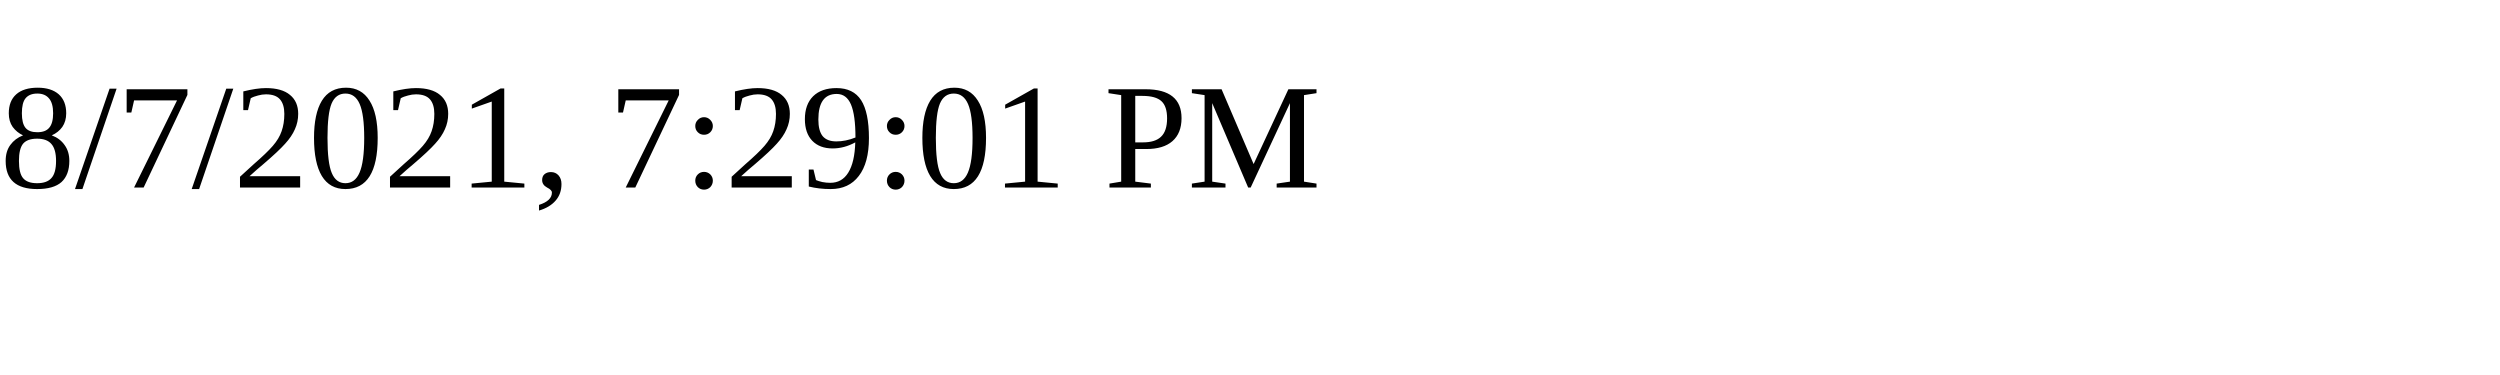
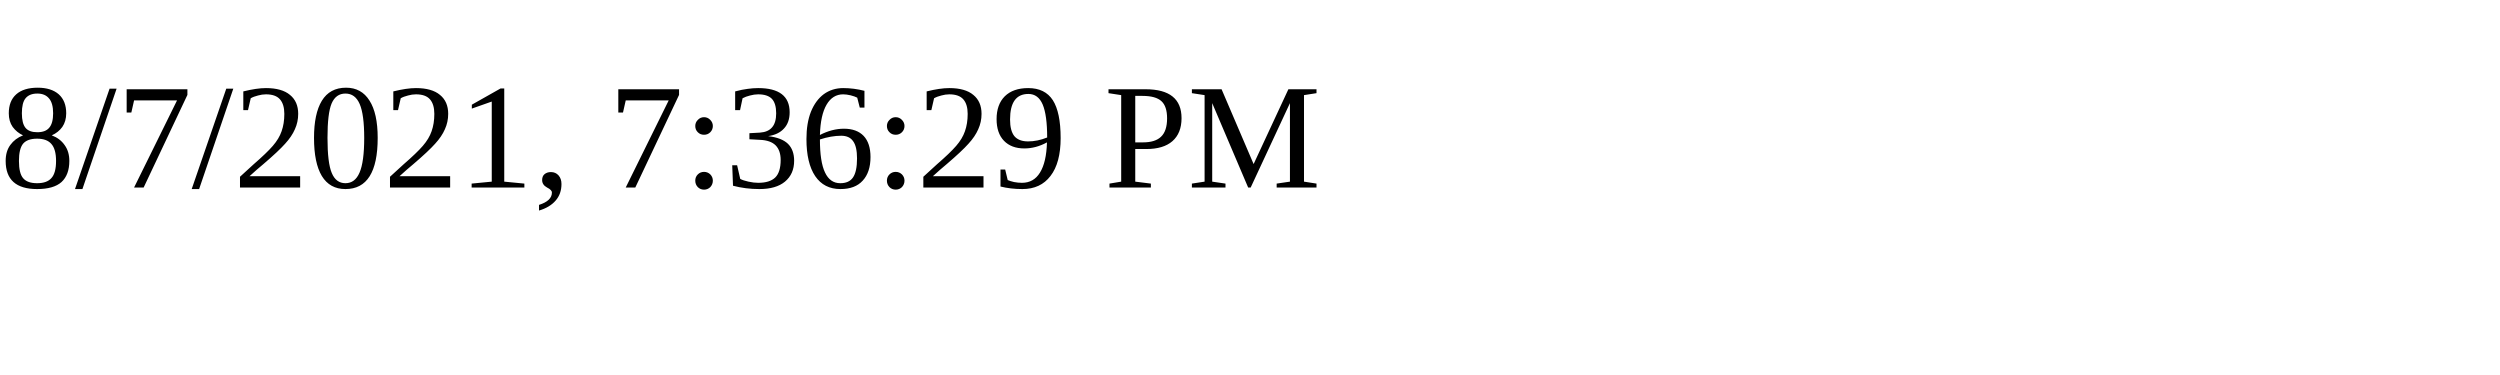
<svg xmlns="http://www.w3.org/2000/svg" height="30" width="200">
-   <text x="0" y="15">8/7/2021, 7:29:01 PM</text>
+   <text x="0" y="15">8/7/2021, 7:36:29 PM</text>
</svg>
